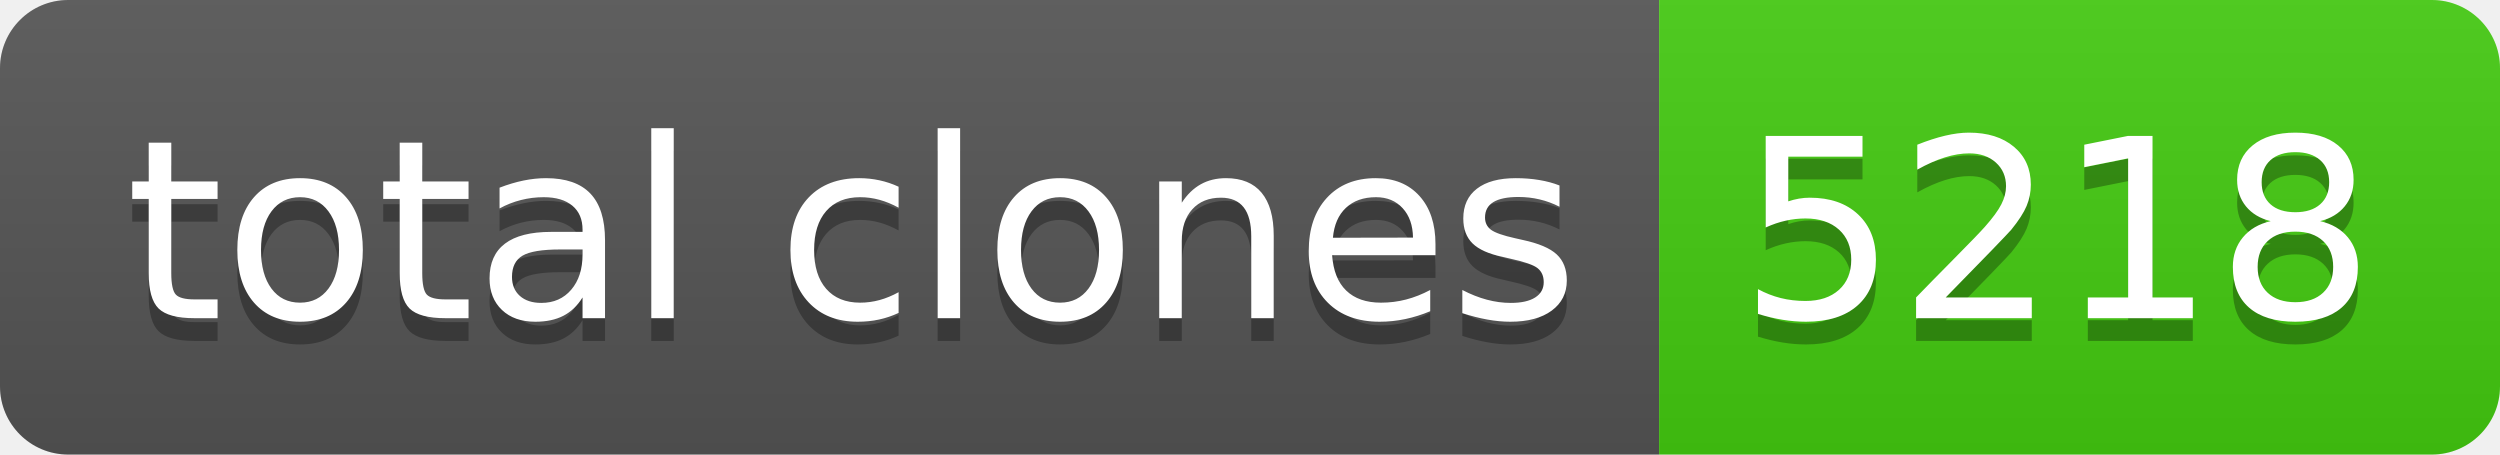
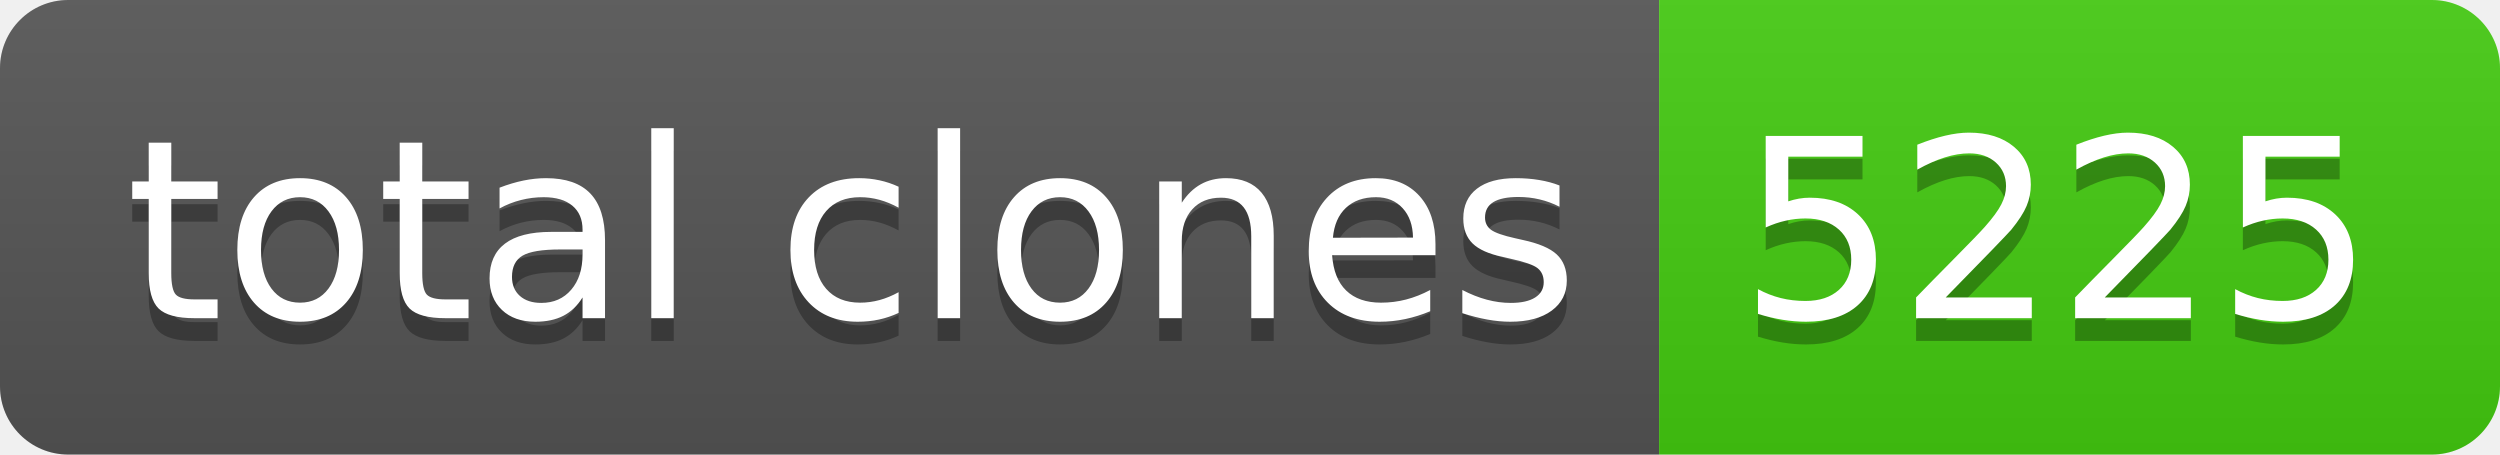
- <svg xmlns="http://www.w3.org/2000/svg" width="110" height="20" role="img" aria-label="total clones: 5218">
+ <svg xmlns="http://www.w3.org/2000/svg" width="110" height="20" role="img" aria-label="total clones: 5225">
  <linearGradient id="s" x2="0" y2="100%">
    <stop offset="0" stop-color="#bbb" stop-opacity=".1" />
    <stop offset="1" stop-opacity=".1" />
  </linearGradient>
  <clipPath id="r">
    <rect width="110" height="20" rx="3" fill="#fff" />
  </clipPath>
  <g clip-path="url(#r)">
    <rect width="73" height="20" fill="#555" />
    <rect x="73" width="37" height="20" fill="#4c1" />
    <rect width="110" height="20" fill="url(#s)" />
  </g>
  <g fill="#fff" text-anchor="middle" font-family="Verdana,Geneva,DejaVu Sans,sans-serif" text-rendering="geometricPrecision" font-size="110">
    <text aria-hidden="true" x="375" y="150" fill="#010101" fill-opacity=".3" transform="scale(.1)" textLength="630">total clones</text>
    <text x="375" y="140" transform="scale(.1)" fill="#fff" textLength="630">total clones</text>
-     <text aria-hidden="true" x="905" y="150" fill="#010101" fill-opacity=".3" transform="scale(.1)" textLength="270">5218</text>
-     <text x="905" y="140" transform="scale(.1)" fill="#fff" textLength="270">5218</text>
+     <text aria-hidden="true" x="905" y="150" fill="#010101" fill-opacity=".3" transform="scale(.1)" textLength="270">5225</text>
+     <text x="905" y="140" transform="scale(.1)" fill="#fff" textLength="270">5225</text>
  </g>
</svg>
